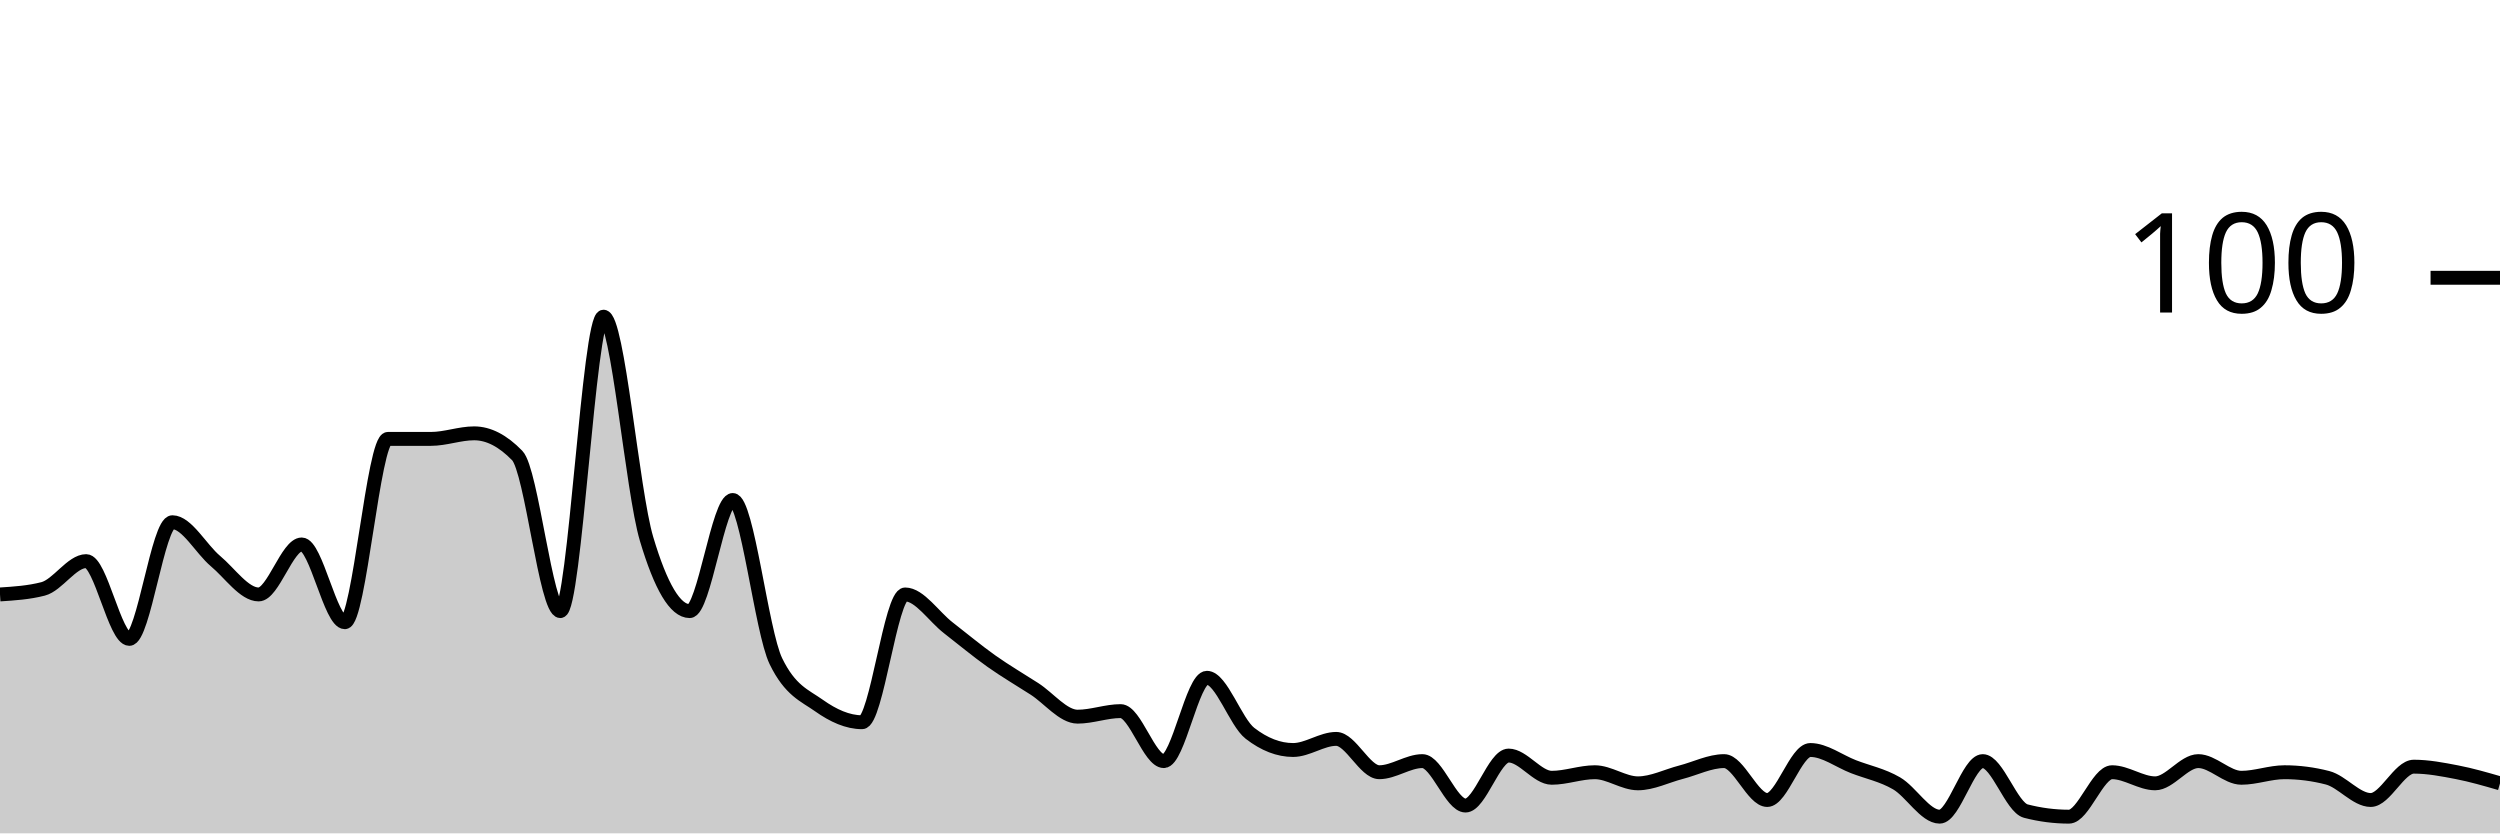
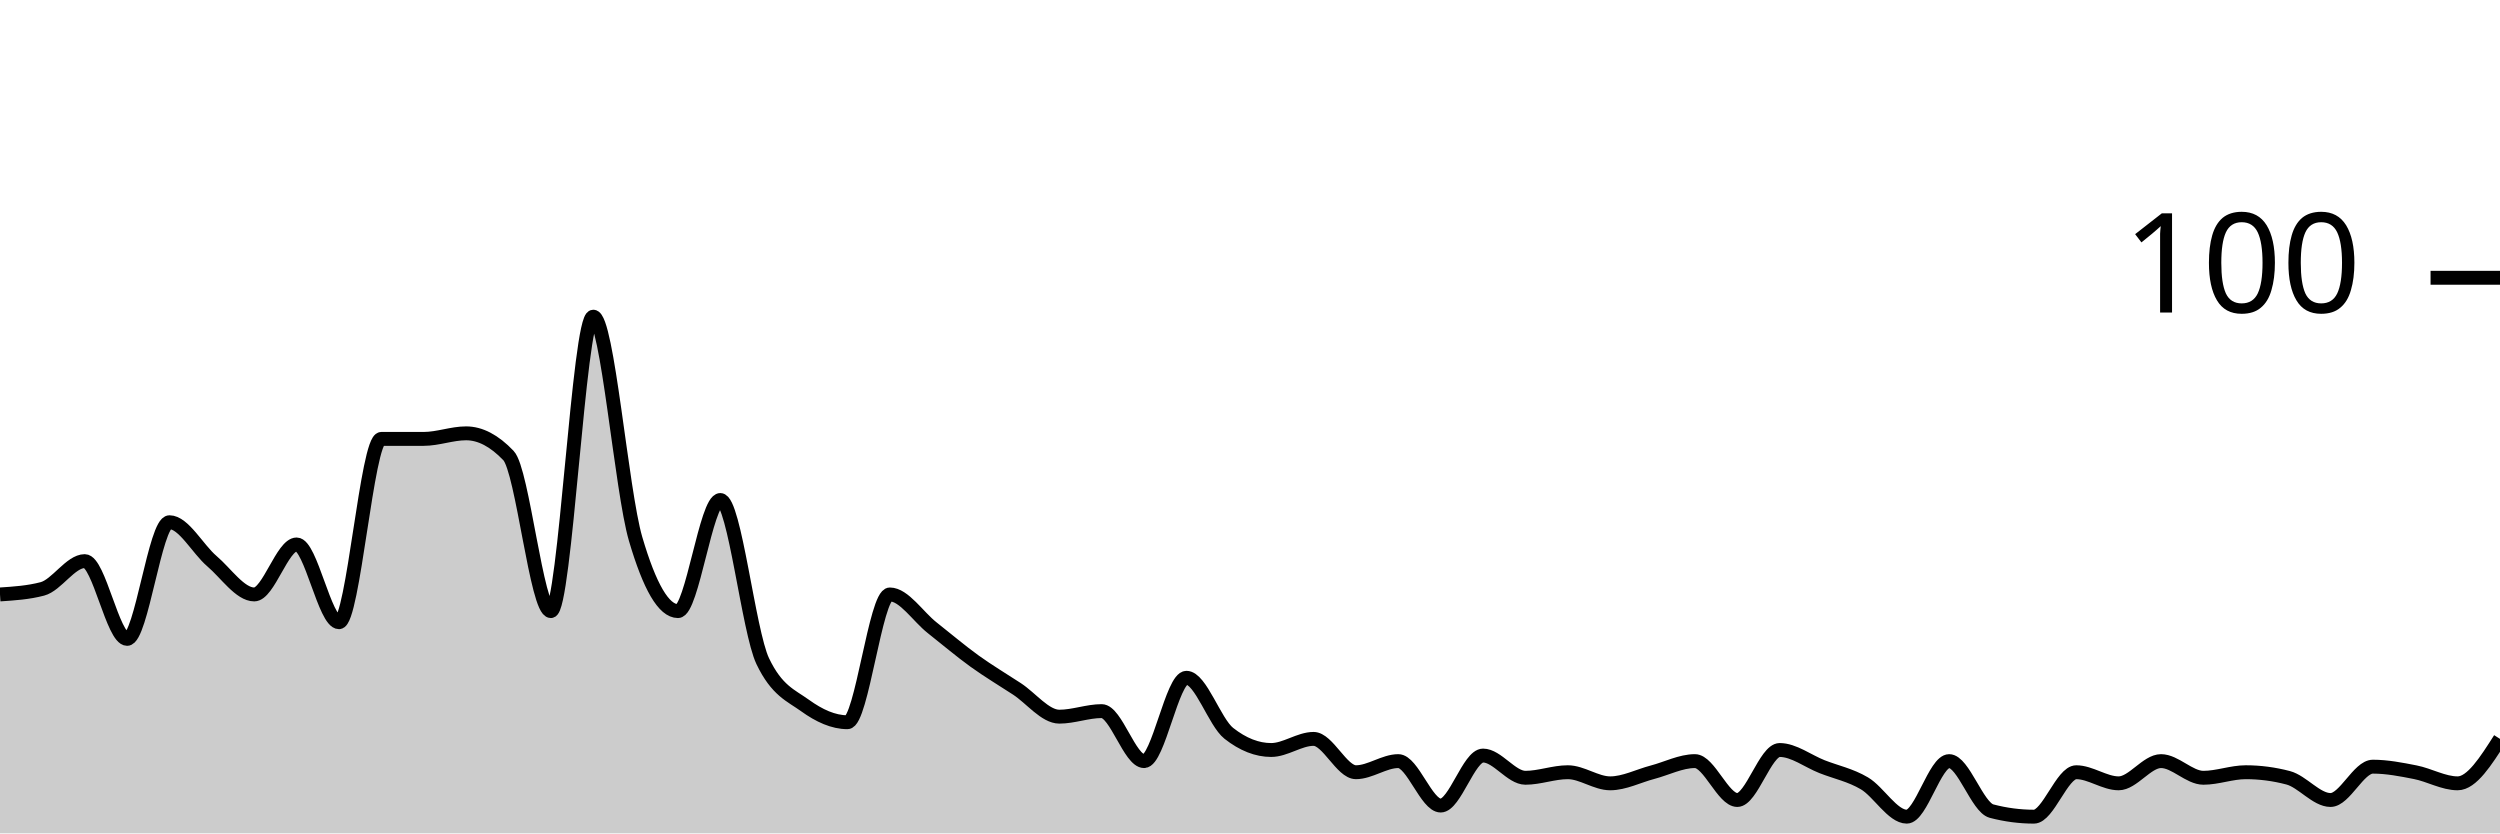
<svg xmlns="http://www.w3.org/2000/svg" viewBox="0 0 180 60">
  <g transform="translate(0,20)">
-     <path class="area" fill="rgba(0, 0, 0, 0.2)" d="M0,22.8C1.034,22.733,2.069,22.667,3.103,22.4C4.138,22.133,5.172,20.4,6.207,20.4C7.241,20.4,8.276,26,9.31,26C10.345,26,11.379,17.6,12.414,17.6C13.448,17.6,14.483,19.533,15.517,20.4C16.552,21.267,17.586,22.8,18.621,22.8C19.655,22.8,20.69,19.2,21.724,19.2C22.759,19.2,23.793,24.8,24.828,24.8C25.862,24.8,26.897,11.6,27.931,11.6C28.966,11.6,30,11.6,31.034,11.6C32.069,11.6,33.103,11.2,34.138,11.2C35.172,11.2,36.207,11.733,37.241,12.8C38.276,13.867,39.31,24,40.345,24C41.379,24,42.414,2.8,43.448,2.8C44.483,2.8,45.517,15.333,46.552,18.8C47.586,22.267,48.621,24,49.655,24C50.69,24,51.724,16,52.759,16C53.793,16,54.828,25.467,55.862,27.6C56.897,29.733,57.931,30.067,58.966,30.8C60,31.533,61.034,32,62.069,32C63.103,32,64.138,22.8,65.172,22.8C66.207,22.8,67.241,24.4,68.276,25.2C69.31,26,70.345,26.867,71.379,27.6C72.414,28.333,73.448,28.933,74.483,29.6C75.517,30.267,76.552,31.6,77.586,31.6C78.621,31.6,79.655,31.2,80.69,31.2C81.724,31.2,82.759,34.8,83.793,34.8C84.828,34.8,85.862,28.8,86.897,28.8C87.931,28.8,88.966,32,90,32.8C91.034,33.6,92.069,34,93.103,34C94.138,34,95.172,33.2,96.207,33.2C97.241,33.2,98.276,35.6,99.31,35.6C100.345,35.6,101.379,34.8,102.414,34.8C103.448,34.8,104.483,38,105.517,38C106.552,38,107.586,34.4,108.621,34.4C109.655,34.4,110.69,36,111.724,36C112.759,36,113.793,35.6,114.828,35.6C115.862,35.6,116.897,36.4,117.931,36.4C118.966,36.4,120,35.867,121.034,35.6C122.069,35.333,123.103,34.8,124.138,34.8C125.172,34.8,126.207,37.6,127.241,37.6C128.276,37.6,129.31,34,130.345,34C131.379,34,132.414,34.8,133.448,35.2C134.483,35.6,135.517,35.8,136.552,36.4C137.586,37,138.621,38.8,139.655,38.8C140.69,38.8,141.724,34.8,142.759,34.8C143.793,34.8,144.828,38.133,145.862,38.4C146.897,38.667,147.931,38.8,148.966,38.8C150,38.8,151.034,35.6,152.069,35.6C153.103,35.6,154.138,36.4,155.172,36.4C156.207,36.4,157.241,34.8,158.276,34.8C159.31,34.8,160.345,36,161.379,36C162.414,36,163.448,35.6,164.483,35.6C165.517,35.6,166.552,35.733,167.586,36C168.621,36.267,169.655,37.6,170.69,37.6C171.724,37.6,172.759,35.2,173.793,35.2C174.828,35.2,175.862,35.4,176.897,35.6C177.931,35.8,178.966,36.1,180,36.4L180,40C178.966,40,177.931,40,176.897,40C175.862,40,174.828,40,173.793,40C172.759,40,171.724,40,170.69,40C169.655,40,168.621,40,167.586,40C166.552,40,165.517,40,164.483,40C163.448,40,162.414,40,161.379,40C160.345,40,159.31,40,158.276,40C157.241,40,156.207,40,155.172,40C154.138,40,153.103,40,152.069,40C151.034,40,150,40,148.966,40C147.931,40,146.897,40,145.862,40C144.828,40,143.793,40,142.759,40C141.724,40,140.69,40,139.655,40C138.621,40,137.586,40,136.552,40C135.517,40,134.483,40,133.448,40C132.414,40,131.379,40,130.345,40C129.31,40,128.276,40,127.241,40C126.207,40,125.172,40,124.138,40C123.103,40,122.069,40,121.034,40C120,40,118.966,40,117.931,40C116.897,40,115.862,40,114.828,40C113.793,40,112.759,40,111.724,40C110.69,40,109.655,40,108.621,40C107.586,40,106.552,40,105.517,40C104.483,40,103.448,40,102.414,40C101.379,40,100.345,40,99.31,40C98.276,40,97.241,40,96.207,40C95.172,40,94.138,40,93.103,40C92.069,40,91.034,40,90,40C88.966,40,87.931,40,86.897,40C85.862,40,84.828,40,83.793,40C82.759,40,81.724,40,80.69,40C79.655,40,78.621,40,77.586,40C76.552,40,75.517,40,74.483,40C73.448,40,72.414,40,71.379,40C70.345,40,69.31,40,68.276,40C67.241,40,66.207,40,65.172,40C64.138,40,63.103,40,62.069,40C61.034,40,60,40,58.966,40C57.931,40,56.897,40,55.862,40C54.828,40,53.793,40,52.759,40C51.724,40,50.69,40,49.655,40C48.621,40,47.586,40,46.552,40C45.517,40,44.483,40,43.448,40C42.414,40,41.379,40,40.345,40C39.31,40,38.276,40,37.241,40C36.207,40,35.172,40,34.138,40C33.103,40,32.069,40,31.034,40C30,40,28.966,40,27.931,40C26.897,40,25.862,40,24.828,40C23.793,40,22.759,40,21.724,40C20.69,40,19.655,40,18.621,40C17.586,40,16.552,40,15.517,40C14.483,40,13.448,40,12.414,40C11.379,40,10.345,40,9.31,40C8.276,40,7.241,40,6.207,40C5.172,40,4.138,40,3.103,40C2.069,40,1.034,40,0,40Z" />
-     <path class="line" stroke="black" fill="none" d="M0,22.8C1.034,22.733,2.069,22.667,3.103,22.4C4.138,22.133,5.172,20.4,6.207,20.4C7.241,20.4,8.276,26,9.31,26C10.345,26,11.379,17.6,12.414,17.6C13.448,17.6,14.483,19.533,15.517,20.4C16.552,21.267,17.586,22.8,18.621,22.8C19.655,22.8,20.69,19.2,21.724,19.2C22.759,19.2,23.793,24.8,24.828,24.8C25.862,24.8,26.897,11.6,27.931,11.6C28.966,11.6,30,11.6,31.034,11.6C32.069,11.6,33.103,11.2,34.138,11.2C35.172,11.2,36.207,11.733,37.241,12.8C38.276,13.867,39.31,24,40.345,24C41.379,24,42.414,2.8,43.448,2.8C44.483,2.8,45.517,15.333,46.552,18.8C47.586,22.267,48.621,24,49.655,24C50.69,24,51.724,16,52.759,16C53.793,16,54.828,25.467,55.862,27.6C56.897,29.733,57.931,30.067,58.966,30.8C60,31.533,61.034,32,62.069,32C63.103,32,64.138,22.8,65.172,22.8C66.207,22.8,67.241,24.4,68.276,25.2C69.31,26,70.345,26.867,71.379,27.6C72.414,28.333,73.448,28.933,74.483,29.6C75.517,30.267,76.552,31.6,77.586,31.6C78.621,31.6,79.655,31.2,80.69,31.2C81.724,31.2,82.759,34.8,83.793,34.8C84.828,34.8,85.862,28.8,86.897,28.8C87.931,28.8,88.966,32,90,32.8C91.034,33.6,92.069,34,93.103,34C94.138,34,95.172,33.2,96.207,33.2C97.241,33.2,98.276,35.6,99.31,35.6C100.345,35.6,101.379,34.8,102.414,34.8C103.448,34.8,104.483,38,105.517,38C106.552,38,107.586,34.4,108.621,34.4C109.655,34.4,110.69,36,111.724,36C112.759,36,113.793,35.6,114.828,35.6C115.862,35.6,116.897,36.4,117.931,36.4C118.966,36.4,120,35.867,121.034,35.6C122.069,35.333,123.103,34.8,124.138,34.8C125.172,34.8,126.207,37.6,127.241,37.6C128.276,37.6,129.31,34,130.345,34C131.379,34,132.414,34.8,133.448,35.2C134.483,35.6,135.517,35.8,136.552,36.4C137.586,37,138.621,38.8,139.655,38.8C140.69,38.8,141.724,34.8,142.759,34.8C143.793,34.8,144.828,38.133,145.862,38.4C146.897,38.667,147.931,38.8,148.966,38.8C150,38.8,151.034,35.6,152.069,35.6C153.103,35.6,154.138,36.4,155.172,36.4C156.207,36.4,157.241,34.8,158.276,34.8C159.31,34.8,160.345,36,161.379,36C162.414,36,163.448,35.6,164.483,35.6C165.517,35.6,166.552,35.733,167.586,36C168.621,36.267,169.655,37.6,170.69,37.6C171.724,37.6,172.759,35.2,173.793,35.2C174.828,35.2,175.862,35.4,176.897,35.6C177.931,35.8,178.966,36.1,180,36.4" />
+     <path class="area" fill="rgba(0, 0, 0, 0.2)" d="M0,22.8C1.017,22.733,2.034,22.667,3.051,22.4C4.068,22.133,5.085,20.4,6.102,20.4C7.119,20.4,8.136,26,9.153,26C10.169,26,11.186,17.6,12.203,17.6C13.22,17.6,14.237,19.533,15.254,20.4C16.271,21.267,17.288,22.8,18.305,22.8C19.322,22.8,20.339,19.2,21.356,19.2C22.373,19.2,23.39,24.8,24.407,24.8C25.424,24.8,26.441,11.6,27.458,11.6C28.475,11.6,29.492,11.6,30.508,11.6C31.525,11.6,32.542,11.2,33.559,11.2C34.576,11.2,35.593,11.733,36.61,12.8C37.627,13.867,38.644,24,39.661,24C40.678,24,41.695,2.8,42.712,2.8C43.729,2.8,44.746,15.333,45.763,18.8C46.78,22.267,47.797,24,48.814,24C49.831,24,50.847,16,51.864,16C52.881,16,53.898,25.467,54.915,27.6C55.932,29.733,56.949,30.067,57.966,30.8C58.983,31.533,60,32,61.017,32C62.034,32,63.051,22.8,64.068,22.8C65.085,22.8,66.102,24.4,67.119,25.2C68.136,26,69.153,26.867,70.169,27.6C71.186,28.333,72.203,28.933,73.22,29.6C74.237,30.267,75.254,31.6,76.271,31.6C77.288,31.6,78.305,31.2,79.322,31.2C80.339,31.2,81.356,34.8,82.373,34.8C83.39,34.8,84.407,28.8,85.424,28.8C86.441,28.8,87.458,32,88.475,32.8C89.492,33.6,90.508,34,91.525,34C92.542,34,93.559,33.2,94.576,33.2C95.593,33.2,96.61,35.6,97.627,35.6C98.644,35.6,99.661,34.8,100.678,34.8C101.695,34.8,102.712,38,103.729,38C104.746,38,105.763,34.4,106.78,34.4C107.797,34.4,108.814,36,109.831,36C110.847,36,111.864,35.6,112.881,35.6C113.898,35.6,114.915,36.4,115.932,36.4C116.949,36.4,117.966,35.867,118.983,35.6C120,35.333,121.017,34.8,122.034,34.8C123.051,34.8,124.068,37.6,125.085,37.6C126.102,37.6,127.119,34,128.136,34C129.153,34,130.169,34.8,131.186,35.2C132.203,35.6,133.22,35.8,134.237,36.4C135.254,37,136.271,38.8,137.288,38.8C138.305,38.8,139.322,34.8,140.339,34.8C141.356,34.8,142.373,38.133,143.39,38.4C144.407,38.667,145.424,38.8,146.441,38.8C147.458,38.8,148.475,35.6,149.492,35.6C150.508,35.6,151.525,36.4,152.542,36.4C153.559,36.4,154.576,34.8,155.593,34.8C156.61,34.8,157.627,36,158.644,36C159.661,36,160.678,35.6,161.695,35.6C162.712,35.6,163.729,35.733,164.746,36C165.763,36.267,166.78,37.6,167.797,37.6C168.814,37.6,169.831,35.2,170.847,35.2C171.864,35.2,172.881,35.4,173.898,35.6C174.915,35.8,175.932,36.4,176.949,36.4C177.966,36.4,178.983,34.8,180,33.2L180,40C178.983,40,177.966,40,176.949,40C175.932,40,174.915,40,173.898,40C172.881,40,171.864,40,170.847,40C169.831,40,168.814,40,167.797,40C166.78,40,165.763,40,164.746,40C163.729,40,162.712,40,161.695,40C160.678,40,159.661,40,158.644,40C157.627,40,156.61,40,155.593,40C154.576,40,153.559,40,152.542,40C151.525,40,150.508,40,149.492,40C148.475,40,147.458,40,146.441,40C145.424,40,144.407,40,143.39,40C142.373,40,141.356,40,140.339,40C139.322,40,138.305,40,137.288,40C136.271,40,135.254,40,134.237,40C133.22,40,132.203,40,131.186,40C130.169,40,129.153,40,128.136,40C127.119,40,126.102,40,125.085,40C124.068,40,123.051,40,122.034,40C121.017,40,120,40,118.983,40C117.966,40,116.949,40,115.932,40C114.915,40,113.898,40,112.881,40C111.864,40,110.847,40,109.831,40C108.814,40,107.797,40,106.78,40C105.763,40,104.746,40,103.729,40C102.712,40,101.695,40,100.678,40C99.661,40,98.644,40,97.627,40C96.61,40,95.593,40,94.576,40C93.559,40,92.542,40,91.525,40C90.508,40,89.492,40,88.475,40C87.458,40,86.441,40,85.424,40C84.407,40,83.39,40,82.373,40C81.356,40,80.339,40,79.322,40C78.305,40,77.288,40,76.271,40C75.254,40,74.237,40,73.22,40C72.203,40,71.186,40,70.169,40C69.153,40,68.136,40,67.119,40C66.102,40,65.085,40,64.068,40C63.051,40,62.034,40,61.017,40C60,40,58.983,40,57.966,40C56.949,40,55.932,40,54.915,40C53.898,40,52.881,40,51.864,40C50.847,40,49.831,40,48.814,40C47.797,40,46.78,40,45.763,40C44.746,40,43.729,40,42.712,40C41.695,40,40.678,40,39.661,40C38.644,40,37.627,40,36.61,40C35.593,40,34.576,40,33.559,40C32.542,40,31.525,40,30.508,40C29.492,40,28.475,40,27.458,40C26.441,40,25.424,40,24.407,40C23.39,40,22.373,40,21.356,40C20.339,40,19.322,40,18.305,40C17.288,40,16.271,40,15.254,40C14.237,40,13.22,40,12.203,40C11.186,40,10.169,40,9.153,40C8.136,40,7.119,40,6.102,40C5.085,40,4.068,40,3.051,40C2.034,40,1.017,40,0,40Z" />
+     <path class="line" stroke="black" fill="none" d="M0,22.8C1.017,22.733,2.034,22.667,3.051,22.4C4.068,22.133,5.085,20.4,6.102,20.4C7.119,20.4,8.136,26,9.153,26C10.169,26,11.186,17.6,12.203,17.6C13.22,17.6,14.237,19.533,15.254,20.4C16.271,21.267,17.288,22.8,18.305,22.8C19.322,22.8,20.339,19.2,21.356,19.2C22.373,19.2,23.39,24.8,24.407,24.8C25.424,24.8,26.441,11.6,27.458,11.6C28.475,11.6,29.492,11.6,30.508,11.6C31.525,11.6,32.542,11.2,33.559,11.2C34.576,11.2,35.593,11.733,36.61,12.8C37.627,13.867,38.644,24,39.661,24C40.678,24,41.695,2.8,42.712,2.8C43.729,2.8,44.746,15.333,45.763,18.8C46.78,22.267,47.797,24,48.814,24C49.831,24,50.847,16,51.864,16C52.881,16,53.898,25.467,54.915,27.6C55.932,29.733,56.949,30.067,57.966,30.8C58.983,31.533,60,32,61.017,32C62.034,32,63.051,22.8,64.068,22.8C65.085,22.8,66.102,24.4,67.119,25.2C68.136,26,69.153,26.867,70.169,27.6C71.186,28.333,72.203,28.933,73.22,29.6C74.237,30.267,75.254,31.6,76.271,31.6C77.288,31.6,78.305,31.2,79.322,31.2C80.339,31.2,81.356,34.8,82.373,34.8C83.39,34.8,84.407,28.8,85.424,28.8C86.441,28.8,87.458,32,88.475,32.8C89.492,33.6,90.508,34,91.525,34C92.542,34,93.559,33.2,94.576,33.2C95.593,33.2,96.61,35.6,97.627,35.6C98.644,35.6,99.661,34.8,100.678,34.8C101.695,34.8,102.712,38,103.729,38C104.746,38,105.763,34.4,106.78,34.4C107.797,34.4,108.814,36,109.831,36C110.847,36,111.864,35.6,112.881,35.6C113.898,35.6,114.915,36.4,115.932,36.4C116.949,36.4,117.966,35.867,118.983,35.6C120,35.333,121.017,34.8,122.034,34.8C123.051,34.8,124.068,37.6,125.085,37.6C126.102,37.6,127.119,34,128.136,34C129.153,34,130.169,34.8,131.186,35.2C132.203,35.6,133.22,35.8,134.237,36.4C135.254,37,136.271,38.8,137.288,38.8C138.305,38.8,139.322,34.8,140.339,34.8C141.356,34.8,142.373,38.133,143.39,38.4C144.407,38.667,145.424,38.8,146.441,38.8C147.458,38.8,148.475,35.6,149.492,35.6C150.508,35.6,151.525,36.4,152.542,36.4C153.559,36.4,154.576,34.8,155.593,34.8C156.61,34.8,157.627,36,158.644,36C159.661,36,160.678,35.6,161.695,35.6C162.712,35.6,163.729,35.733,164.746,36C165.763,36.267,166.78,37.6,167.797,37.6C168.814,37.6,169.831,35.2,170.847,35.2C171.864,35.2,172.881,35.4,173.898,35.6C174.915,35.8,175.932,36.4,176.949,36.4C177.966,36.4,178.983,34.8,180,33.2" />
    <path class="axis-ceiling" stroke-width="1" stroke="black" fill="none" d="M175,0L180,0" />
    <text class="axis-ceiling-label" font-family="sans-serif" text-anchor="end" font-size="10px" x="170" y="2.5">100</text>
  </g>
</svg>
